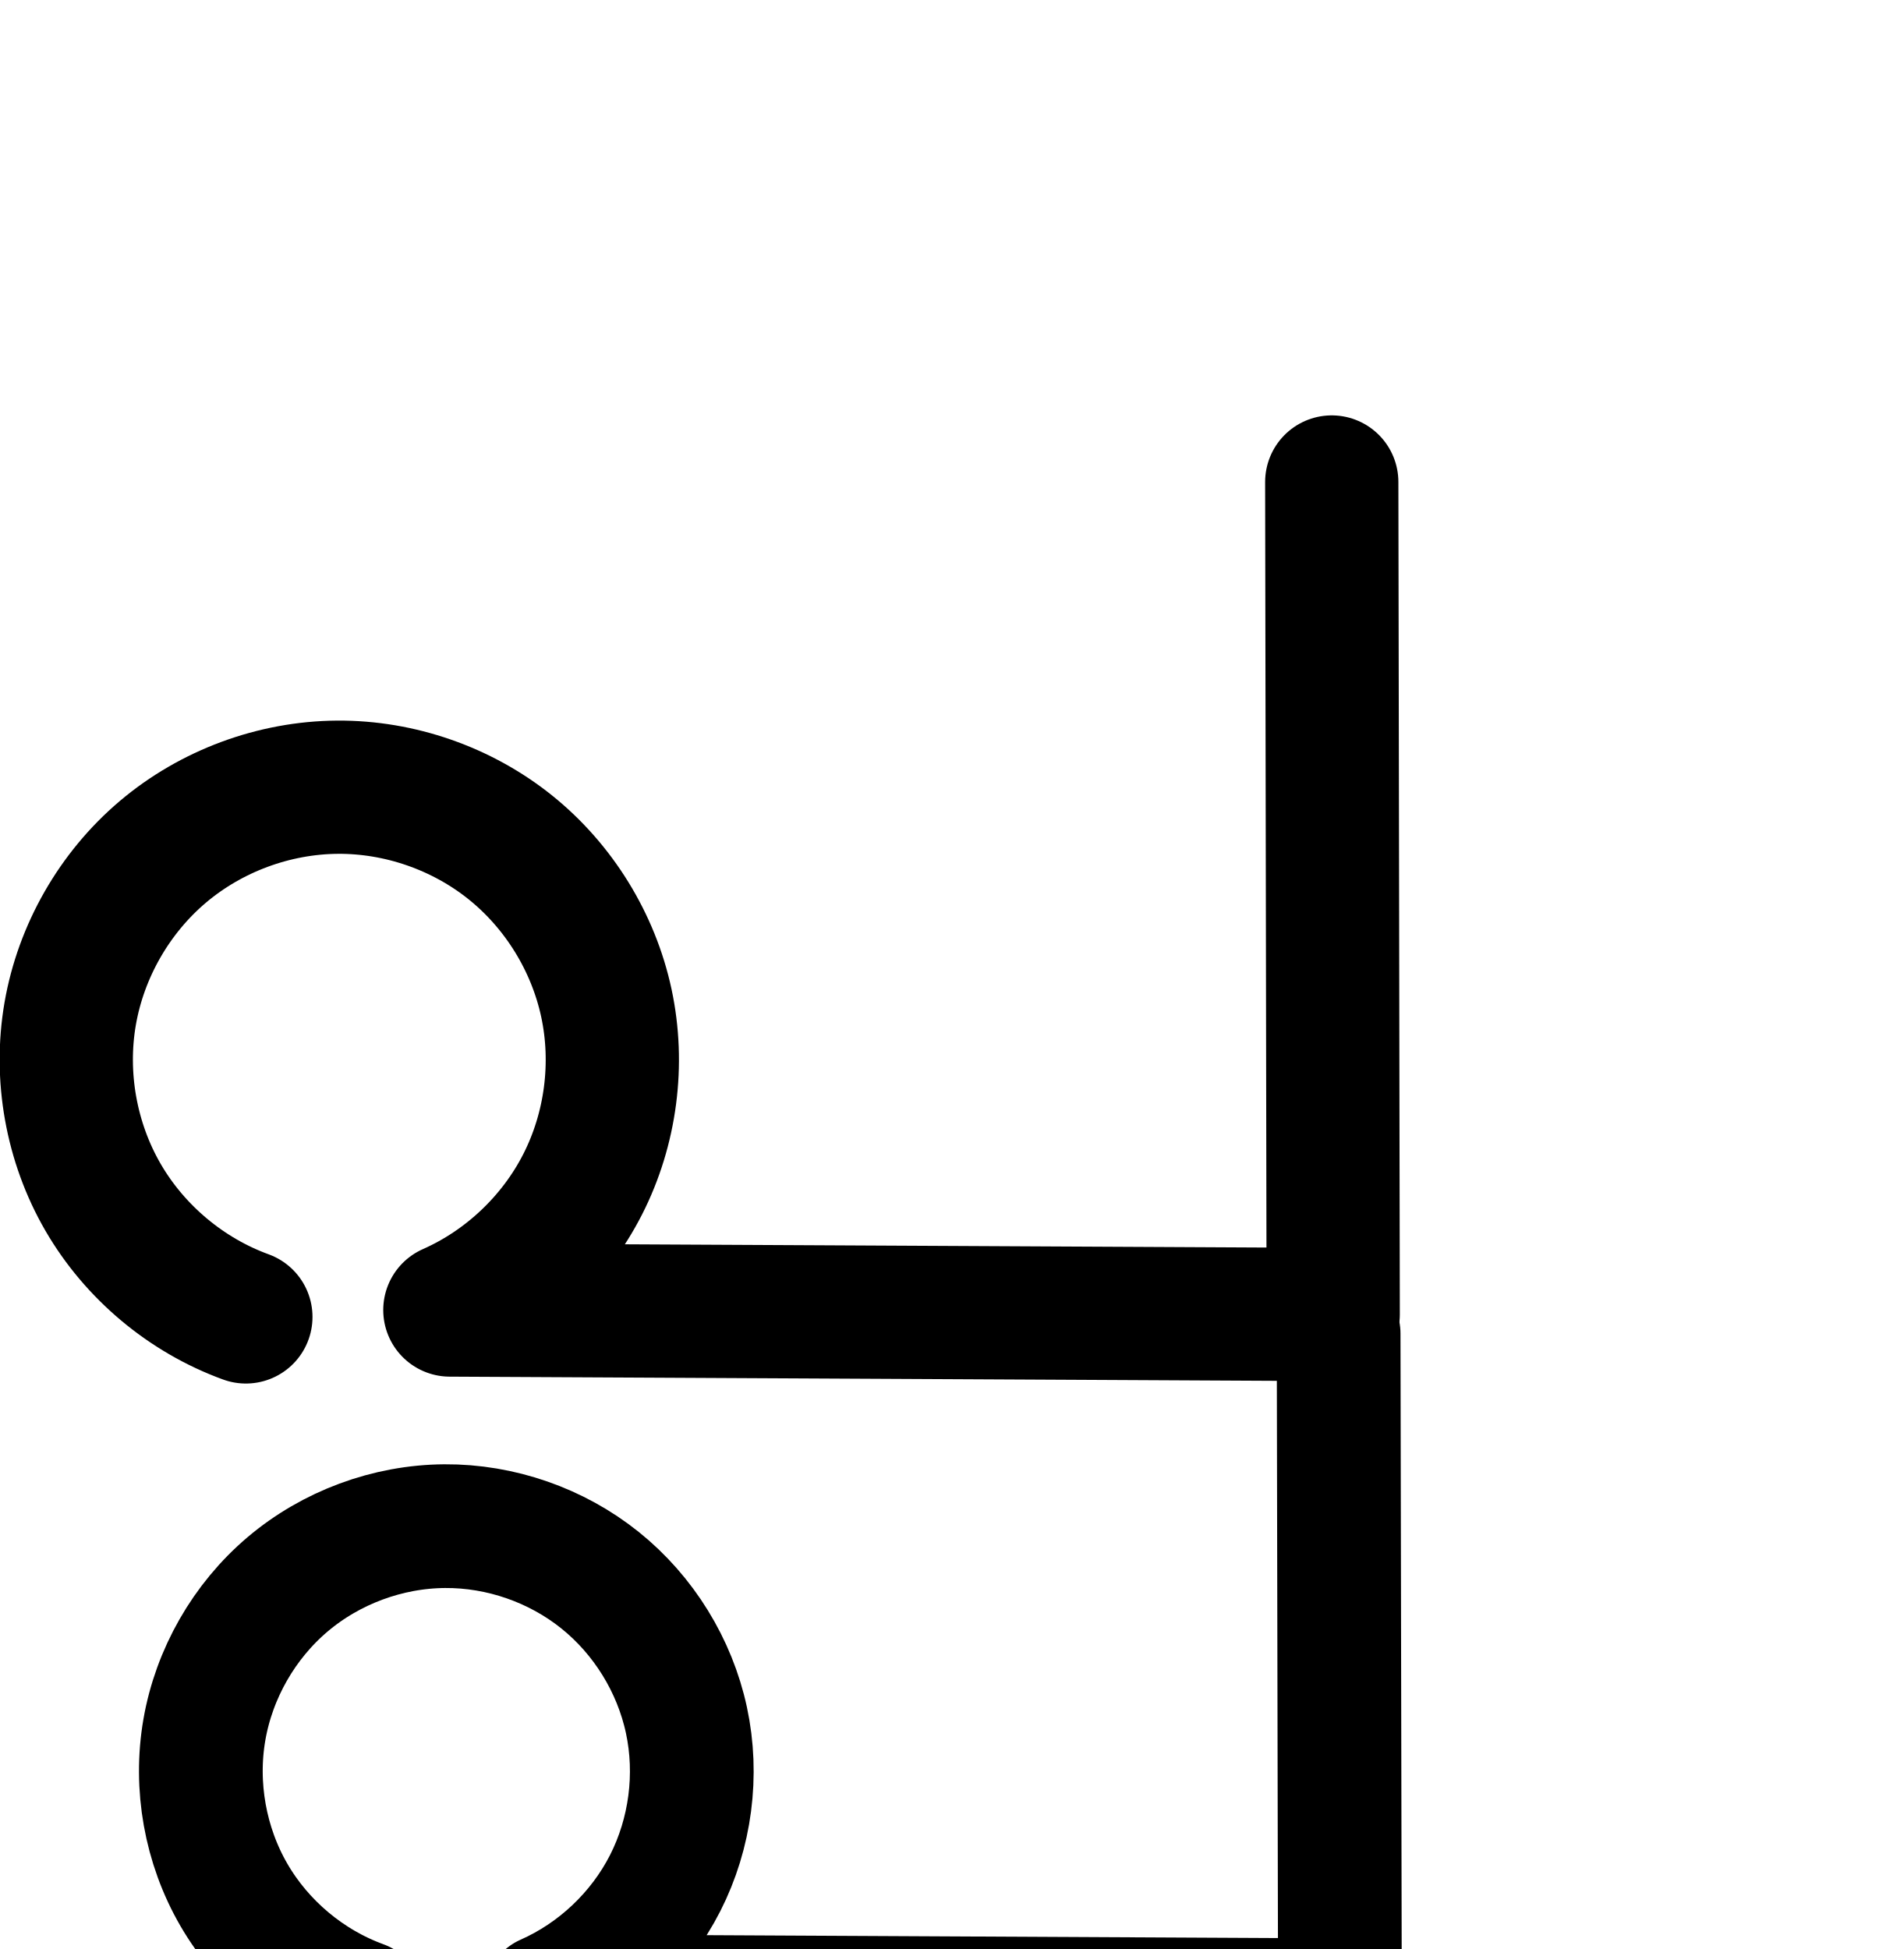
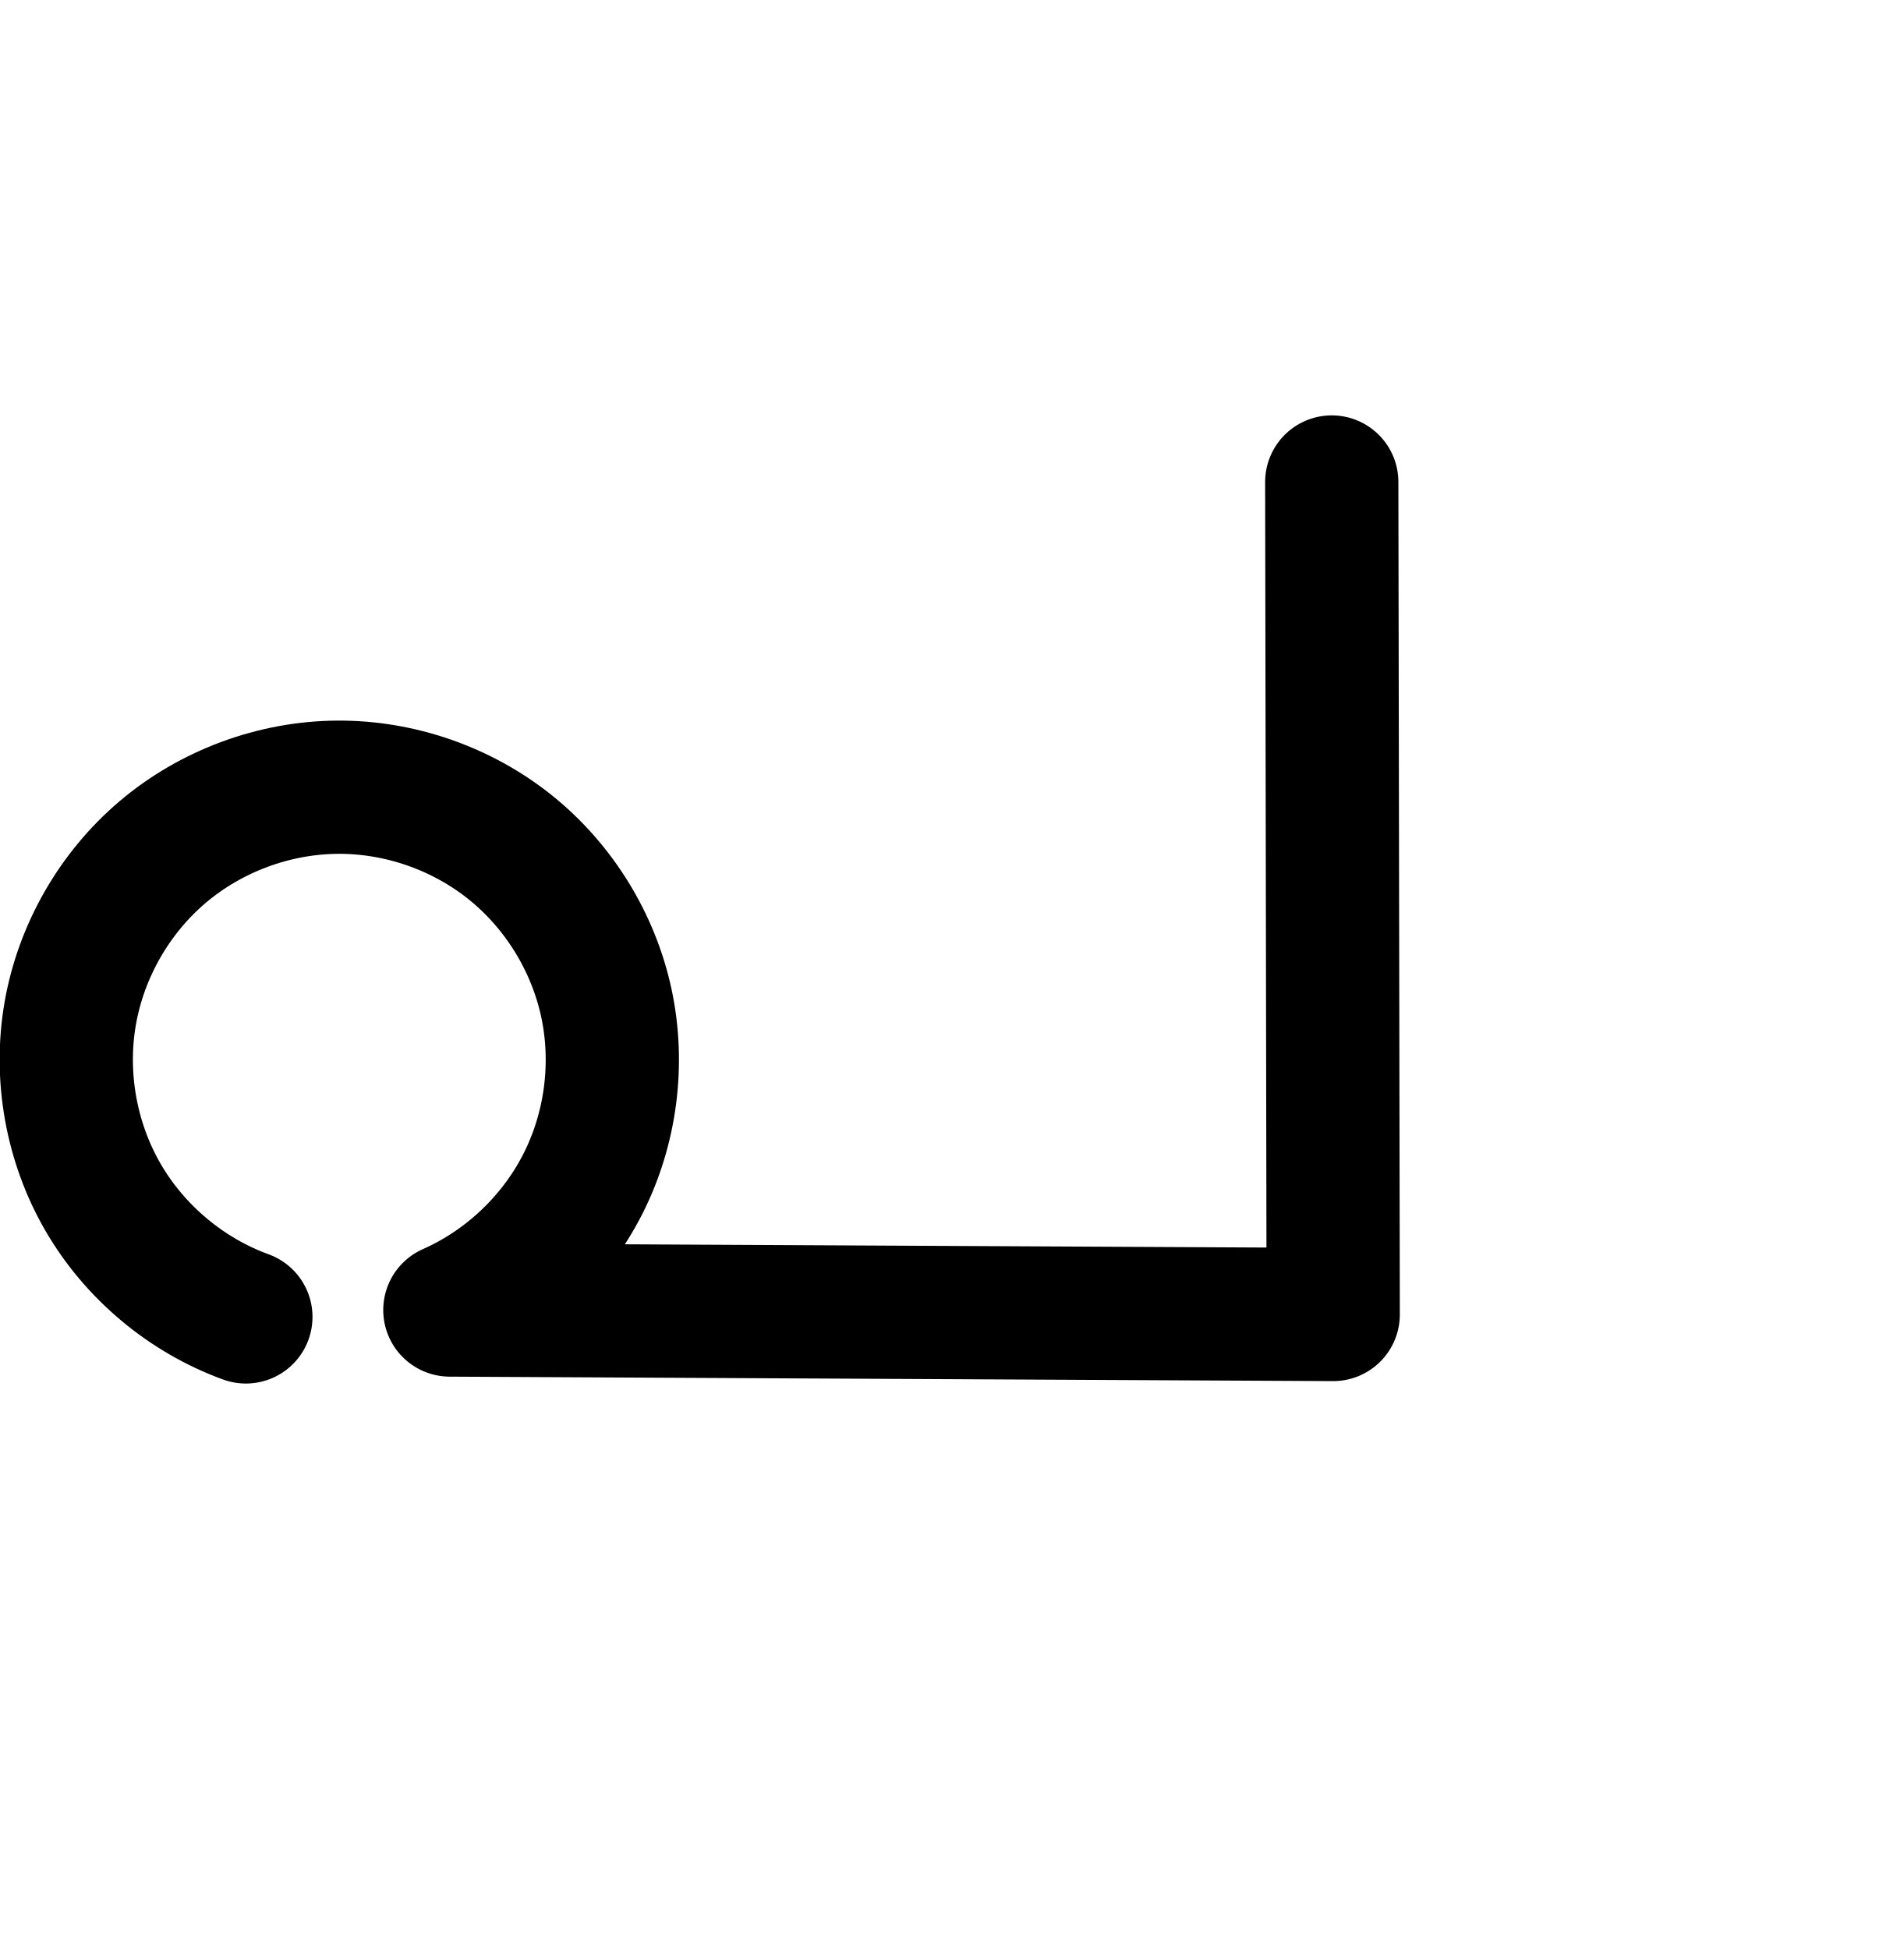
<svg xmlns="http://www.w3.org/2000/svg" width="2000" height="2048" id="svg2992" version="1.1">
  <defs id="defs5498">
    </defs>
  <g id="layer1" transform="translate(0,1048)">
    <path style="fill:none;fill-rule:evenodd;stroke:#000000;stroke-width:140;stroke-linecap:round;stroke-linejoin:round;stroke-miterlimit:4;stroke-dasharray:none;stroke-opacity:1" d="M 258.333,335.815 C 195.733,313.024 141.615,267.681 108.214,210.039 74.813,152.397 62.384,82.897 73.739,17.252 c 11.355,-65.645 46.405,-126.933 97.226,-170.007 50.822,-43.074 117.026,-67.605 183.644,-68.046 65.32,-0.432 130.563,22.266 181.508,63.15 50.946,40.884 87.234,99.662 100.957,163.526 13.723,63.864 4.783,132.361 -24.872,190.564 -29.655,58.203 -79.814,105.698 -139.546,132.137 l 928.106,4.689 -1.525,-874.789" id="path4139-0-3-8-6-5" />
    <path style="fill:none;fill-rule:evenodd;stroke:#000000;stroke-width:120;stroke-linecap:round;stroke-linejoin:round;stroke-miterlimit:4;stroke-dasharray:none;stroke-opacity:1" d="m -711.304,2390.836 c -87.998,-17.23 -183.433,8.897 -250.383,68.549 -66.95,59.651 -103.873,151.451 -96.87,240.846 6.733,85.949 53.134,167.245 121.423,219.868 68.289,52.623 157.06,76.73 242.994,69.809 71.559,-5.763 141.661,-32.759 196.929,-78.577 55.269,-45.818 95.112,-110.56 108.523,-181.086 13.424,-70.598 -0.124,-146.035 -37.526,-207.398 -37.402,-61.363 -98.349,-108.022 -167.427,-127.835 -39.544,-11.342 -81.731,-14.062 -122.118,-6.237 -52.954,10.26 -102.519,39.27 -135.388,82.038 -32.868,42.768 -48.18,99.2 -38.939,152.342 7.232,41.588 29.42,80.598 62.174,107.226 32.754,26.628 75.909,40.422 117.951,36.644 38.783,-3.485 75.832,-21.723 103.246,-49.377 27.414,-27.654 45.207,-64.388 51.301,-102.847 7.863,-49.625 -3.912,-102.093 -32.228,-143.598 -28.315,-41.506 -72.871,-71.61 -121.945,-82.392" id="path4144-59-8-6" />
    <path style="color:#000000;font-style:normal;font-variant:normal;font-weight:normal;font-stretch:normal;font-size:medium;line-height:normal;font-family:sans-serif;text-indent:0;text-align:start;text-decoration:none;text-decoration-line:none;text-decoration-style:solid;text-decoration-color:#000000;letter-spacing:normal;word-spacing:normal;text-transform:none;direction:ltr;block-progression:tb;writing-mode:lr-tb;baseline-shift:baseline;text-anchor:start;white-space:normal;clip-rule:nonzero;display:inline;overflow:visible;visibility:visible;opacity:1;isolation:auto;mix-blend-mode:normal;color-interpolation:sRGB;color-interpolation-filters:linearRGB;solid-color:#000000;solid-opacity:1;fill:#000000;fill-opacity:1;fill-rule:evenodd;stroke:none;stroke-width:140;stroke-linecap:round;stroke-linejoin:round;stroke-miterlimit:4;stroke-dasharray:none;stroke-dashoffset:0;stroke-opacity:1;color-rendering:auto;image-rendering:auto;shape-rendering:auto;text-rendering:auto;enable-background:accumulate" d="m -557.272,1454.619 a 70.007,70.007 0 0 0 -68.82,71.111 l 1.4,799.9 -731.961,-7.941 c 6.783,-10.429 13.102,-21.192 18.783,-32.342 37.156,-72.926 48.132,-157.027 30.938,-237.047 -17.194,-80.02 -61.748,-152.19 -125.582,-203.416 -63.834,-51.226 -143.94,-79.095 -225.785,-78.553 -83.494,0.553 -164.744,30.657 -228.44,84.643 -63.696,53.986 -106.713,129.202 -120.943,211.477 -14.231,82.274 1.022,167.571 42.885,239.814 41.862,72.244 108.281,127.892 186.738,156.457 a 70.007,70.007 0 1 0 47.897,-131.553 c -46.742,-17.018 -88.562,-52.055 -113.502,-95.096 -24.94,-43.04 -34.543,-96.745 -26.064,-145.762 8.478,-49.016 35.562,-96.374 73.51,-128.537 37.948,-32.163 89.105,-51.118 138.848,-51.447 48.796,-0.323 99.174,17.205 137.232,47.746 38.058,30.541 66.081,75.928 76.332,123.637 10.251,47.708 3.348,100.601 -18.805,144.08 -22.153,43.479 -60.886,80.156 -105.508,99.906 a 70.007,70.007 0 0 0 27.572,134.006 l 985.219,10.688 a 70.007,70.007 0 0 0 70.76,-70.117 l -1.525,-870.789 a 70.007,70.007 0 0 0 -71.178,-70.865 z" id="path4139-0-3-8-6-6" />
    <path style="color:#000000;font-style:normal;font-variant:normal;font-weight:normal;font-stretch:normal;font-size:medium;line-height:normal;font-family:sans-serif;text-indent:0;text-align:start;text-decoration:none;text-decoration-line:none;text-decoration-style:solid;text-decoration-color:#000000;letter-spacing:normal;word-spacing:normal;text-transform:none;direction:ltr;block-progression:tb;writing-mode:lr-tb;baseline-shift:baseline;text-anchor:start;white-space:normal;clip-rule:nonzero;display:inline;overflow:visible;visibility:visible;opacity:1;isolation:auto;mix-blend-mode:normal;color-interpolation:sRGB;color-interpolation-filters:linearRGB;solid-color:#000000;solid-opacity:1;fill:#000000;fill-opacity:1;fill-rule:evenodd;stroke:none;stroke-width:140;stroke-linecap:round;stroke-linejoin:round;stroke-miterlimit:4;stroke-dasharray:none;stroke-dashoffset:0;stroke-opacity:1;color-rendering:auto;image-rendering:auto;shape-rendering:auto;text-rendering:auto;enable-background:accumulate" d="m -598.674,-606.281 a 70.007,70.007 0 0 0 -68.82,71.109 l 1.4,804.312 -674.156,-3.406 c 6.519,-10.102 12.603,-20.514 18.092,-31.287 37.156,-72.926 48.134,-157.027 30.939,-237.047 -17.194,-80.02 -61.75,-152.19 -125.584,-203.416 -63.834,-51.226 -143.939,-79.095 -225.783,-78.553 -83.494,0.553 -164.746,30.657 -228.441,84.643 -63.696,53.986 -106.711,129.202 -120.942,211.477 -14.231,82.274 1.021,167.571 42.883,239.814 41.862,72.244 108.281,127.892 186.738,156.457 a 70.007,70.007 0 1 0 47.897,-131.553 c -46.742,-17.018 -88.562,-52.055 -113.502,-95.096 -24.94,-43.04 -34.543,-96.745 -26.064,-145.762 8.478,-49.016 35.562,-96.374 73.51,-128.537 37.948,-32.163 89.105,-51.118 138.848,-51.447 48.796,-0.323 99.177,17.205 137.234,47.746 38.058,30.541 66.079,75.928 76.33,123.637 10.251,47.708 3.348,100.601 -18.805,144.08 -22.153,43.479 -60.884,80.156 -105.506,99.906 a 70.007,70.007 0 0 0 27.977,134.008 l 928.105,4.689 a 70.007,70.007 0 0 0 70.354,-70.121 l -1.523,-874.789 a 70.007,70.007 0 0 0 -71.18,-70.865 z" id="path4139-0-3-8-6-5-3" />
-     <path style="fill:none;fill-rule:evenodd;stroke:#000000;stroke-width:130;stroke-linecap:round;stroke-linejoin:round;stroke-miterlimit:4;stroke-dasharray:none;stroke-opacity:1" d="M 380.679,1056.119 C 324.396,1035.627 275.739,994.86 245.709,943.035 215.678,891.209 204.504,828.723 214.713,769.702 c 10.209,-59.021 41.722,-114.124 87.415,-152.852 45.693,-38.728 105.216,-60.783 165.113,-61.179 58.729,-0.389 117.387,20.02 163.192,56.778 45.805,36.758 78.431,89.605 90.769,147.025 12.338,57.42 4.3,119.005 -22.362,171.334 -26.662,52.329 -71.76,95.032 -125.465,118.803 l 834.45,4.216 -1.371,-700.514" id="path4139-0-3-8-6-5-39" />
-     <path style="color:#000000;font-style:normal;font-variant:normal;font-weight:normal;font-stretch:normal;font-size:medium;line-height:normal;font-family:sans-serif;text-indent:0;text-align:start;text-decoration:none;text-decoration-line:none;text-decoration-style:solid;text-decoration-color:#000000;letter-spacing:normal;word-spacing:normal;text-transform:none;direction:ltr;block-progression:tb;writing-mode:lr-tb;baseline-shift:baseline;text-anchor:start;white-space:normal;clip-rule:nonzero;display:inline;overflow:visible;visibility:visible;opacity:1;isolation:auto;mix-blend-mode:normal;color-interpolation:sRGB;color-interpolation-filters:linearRGB;solid-color:#000000;solid-opacity:1;fill:#000000;fill-opacity:1;fill-rule:evenodd;stroke:none;stroke-width:130;stroke-linecap:round;stroke-linejoin:round;stroke-miterlimit:4;stroke-dasharray:none;stroke-dashoffset:0;stroke-opacity:1;color-rendering:auto;image-rendering:auto;shape-rendering:auto;text-rendering:auto;enable-background:accumulate" d="m -586.01,285.557 a 65.007,65.007 0 0 0 -63.891,66.043 l 1.242,635.057 -600.246,-3.033 c 5.123,-8.147 9.912,-16.526 14.305,-25.146 33.628,-66.001 43.558,-142.077 27.996,-214.498 -15.562,-72.422 -55.865,-137.703 -113.637,-184.064 -57.772,-46.362 -130.234,-71.572 -204.307,-71.082 -75.566,0.5 -149.061,27.732 -206.709,76.592 -57.648,48.86 -96.558,116.897 -109.438,191.359 -12.88,74.462 0.917,151.616 38.805,217 37.887,65.384 97.967,115.719 168.975,141.572 a 65.007,65.007 0 1 0 44.475,-122.154 c -41.558,-15.131 -78.795,-46.329 -100.969,-84.596 -22.174,-38.267 -30.723,-86.086 -23.186,-129.666 7.538,-43.58 31.654,-85.748 65.393,-114.344 33.739,-28.596 79.29,-45.473 123.516,-45.766 43.385,-0.287 88.242,15.318 122.08,42.473 33.838,27.154 58.788,67.569 67.902,109.986 9.114,42.418 2.968,89.512 -16.729,128.17 -19.696,38.657 -54.184,71.313 -93.858,88.873 a 65.007,65.007 0 0 0 25.98,124.437 l 834.449,4.215 a 65.007,65.007 0 0 0 65.328,-65.125 l -1.369,-700.514 a 65.007,65.007 0 0 0 -66.109,-65.789 z" id="path4139-0-3-8-6-5-39-0" />
+     <path style="fill:none;fill-rule:evenodd;stroke:#000000;stroke-width:130;stroke-linecap:round;stroke-linejoin:round;stroke-miterlimit:4;stroke-dasharray:none;stroke-opacity:1" d="m 2379.062,1053.643 c -48.295,-17.583 -90.046,-52.564 -115.814,-97.034 -25.768,-44.47 -35.356,-98.088 -26.597,-148.732 8.76,-50.644 35.8,-97.927 75.008,-131.158 39.208,-33.231 90.283,-52.156 141.678,-52.496 50.394,-0.334 100.727,17.178 140.031,48.719 39.304,31.541 67.3,76.888 77.887,126.158 10.587,49.27 3.69,102.115 -19.188,147.017 -22.878,44.902 -61.575,81.545 -107.658,101.941 l 716.018,3.617 -1.176,-601.09" id="path4139-0-3-8-6-5-39" />
    <path style="fill:none;fill-rule:evenodd;stroke:#000000;stroke-width:70;stroke-linecap:round;stroke-linejoin:round;stroke-miterlimit:4;stroke-dasharray:none;stroke-opacity:1" d="m -4425.587,370.829 c -67.289,-24.445 -125.478,-73.137 -161.403,-135.063 -35.925,-61.926 -49.311,-136.61 -37.13,-207.158 12.181,-70.548 49.836,-136.419 104.447,-182.712 54.611,-46.293 125.758,-72.654 197.349,-73.119 70.186,-0.456 140.285,23.947 195.016,67.89 54.73,43.942 93.704,107.112 108.424,175.739 14.72,68.627 5.083,142.224 -26.81,204.747 -31.894,62.523 -85.817,113.529 -150.016,141.898 l 995.45,5.038 -1.636,-939.91" id="path4139-0-3-8-6-5-38" />
    <path style="fill:none;fill-rule:evenodd;stroke:#000000;stroke-width:65;stroke-linecap:round;stroke-linejoin:round;stroke-miterlimit:4;stroke-dasharray:none;stroke-opacity:1" d="m -4224.56,1093.359 c -56.283,-20.492 -104.94,-61.259 -134.971,-113.084 -30.031,-51.825 -41.205,-114.312 -30.996,-173.333 10.209,-59.021 41.722,-114.124 87.415,-152.852 45.693,-38.728 105.216,-60.783 165.113,-61.179 58.729,-0.389 117.388,20.02 163.192,56.778 45.805,36.758 78.431,89.605 90.769,147.025 12.338,57.42 4.3,119.005 -22.362,171.334 -26.662,52.329 -71.76,95.032 -125.465,118.803 l 834.45,4.216 -1.371,-700.514" id="path4139-0-3-8-6-5-39-02" />
    <path style="color:#000000;font-style:normal;font-variant:normal;font-weight:normal;font-stretch:normal;font-size:medium;line-height:normal;font-family:sans-serif;text-indent:0;text-align:start;text-decoration:none;text-decoration-line:none;text-decoration-style:solid;text-decoration-color:#000000;letter-spacing:normal;word-spacing:normal;text-transform:none;direction:ltr;block-progression:tb;writing-mode:lr-tb;baseline-shift:baseline;text-anchor:start;white-space:normal;clip-rule:nonzero;display:inline;overflow:visible;visibility:visible;opacity:1;isolation:auto;mix-blend-mode:normal;color-interpolation:sRGB;color-interpolation-filters:linearRGB;solid-color:#000000;solid-opacity:1;fill:#000000;fill-opacity:1;fill-rule:evenodd;stroke:none;stroke-width:70;stroke-linecap:round;stroke-linejoin:round;stroke-miterlimit:4;stroke-dasharray:none;stroke-dashoffset:0;stroke-opacity:1;color-rendering:auto;image-rendering:auto;shape-rendering:auto;text-rendering:auto;enable-background:accumulate" d="m -5698.486,-607.314 a 35.004,35.004 0 0 0 -34.41,35.555 l 1.574,904.672 -847.4,-4.291 c 27.542,-26.429 50.761,-57.368 68.205,-91.564 35.649,-69.885 46.307,-151.285 29.854,-227.992 -16.453,-76.707 -59.558,-146.573 -120.732,-195.689 -61.174,-49.116 -138.706,-76.107 -217.156,-75.598 -80.031,0.52 -158.703,29.669 -219.752,81.42 -61.049,51.751 -102.687,124.589 -116.305,203.455 -13.617,78.866 1.185,161.449 41.346,230.676 40.161,69.227 104.504,123.07 179.727,150.396 a 35.004,35.004 0 1 0 23.9,-65.793 c -59.356,-21.563 -111.389,-65.104 -143.078,-119.729 -31.689,-54.625 -43.659,-121.41 -32.914,-183.641 10.745,-62.23 44.416,-121.133 92.588,-161.969 48.172,-40.835 111.793,-64.408 174.943,-64.818 61.923,-0.402 124.591,21.415 172.877,60.184 48.286,38.769 83.126,95.24 96.113,155.787 12.987,60.547 4.373,126.34 -23.766,181.502 -28.139,55.162 -76.344,100.76 -132.984,125.789 a 35.004,35.004 0 0 0 13.969,67.014 l 995.451,5.037 a 35.004,35.004 0 0 0 35.176,-35.061 l -1.635,-939.91 a 35.004,35.004 0 0 0 -35.59,-35.432 z" id="path4139-0-3-8-6-5-38-2" />
    <path style="color:#000000;font-style:normal;font-variant:normal;font-weight:normal;font-stretch:normal;font-size:medium;line-height:normal;font-family:sans-serif;text-indent:0;text-align:start;text-decoration:none;text-decoration-line:none;text-decoration-style:solid;text-decoration-color:#000000;letter-spacing:normal;word-spacing:normal;text-transform:none;direction:ltr;block-progression:tb;writing-mode:lr-tb;baseline-shift:baseline;text-anchor:start;white-space:normal;clip-rule:nonzero;display:inline;overflow:visible;visibility:visible;opacity:1;isolation:auto;mix-blend-mode:normal;color-interpolation:sRGB;color-interpolation-filters:linearRGB;solid-color:#000000;solid-opacity:1;fill:#000000;fill-opacity:1;fill-rule:evenodd;stroke:none;stroke-width:65;stroke-linecap:round;stroke-linejoin:round;stroke-miterlimit:4;stroke-dasharray:none;stroke-dashoffset:0;stroke-opacity:1;color-rendering:auto;image-rendering:auto;shape-rendering:auto;text-rendering:auto;enable-background:accumulate" d="m -5710.059,337.773 a 32.503,32.503 0 0 0 -31.947,33.021 l 1.307,667.785 -699.615,-3.535 c 20.875,-21.14 38.581,-45.429 52.152,-72.064 30.145,-59.166 39.13,-127.995 25.18,-192.916 -13.95,-64.921 -50.415,-123.985 -102.203,-165.545 -51.789,-41.56 -117.349,-64.367 -183.75,-63.928 -67.731,0.448 -134.24,25.091 -185.91,68.885 -51.67,43.794 -86.882,105.364 -98.426,172.105 -11.544,66.742 0.942,136.561 34.9,195.166 33.959,58.605 88.325,104.156 151.971,127.328 a 32.503,32.503 0 1 0 22.238,-61.076 c -48.921,-17.811 -91.867,-53.794 -117.969,-98.84 -26.102,-45.046 -35.965,-100.2 -27.092,-151.5 8.873,-51.3 36.688,-99.936 76.404,-133.598 39.716,-33.662 92.254,-53.128 144.315,-53.473 51.057,-0.338 102.814,17.669 142.635,49.625 39.821,31.956 68.61,78.587 79.336,128.506 10.726,49.919 3.634,104.258 -19.545,149.752 -23.179,45.493 -62.971,83.173 -109.66,103.838 a 32.503,32.503 0 0 0 12.99,62.219 l 834.449,4.215 a 32.503,32.503 0 0 0 32.664,-32.562 l -1.371,-700.514 a 32.503,32.503 0 0 0 -33.053,-32.895 z" id="path4139-0-3-8-6-5-39-02-3" />
+     <path style="color:#000000;font-style:normal;font-variant:normal;font-weight:normal;font-stretch:normal;font-size:medium;line-height:normal;font-family:sans-serif;text-indent:0;text-align:start;text-decoration:none;text-decoration-line:none;text-decoration-style:solid;text-decoration-color:#000000;letter-spacing:normal;word-spacing:normal;text-transform:none;direction:ltr;block-progression:tb;writing-mode:lr-tb;baseline-shift:baseline;text-anchor:start;white-space:normal;clip-rule:nonzero;display:inline;overflow:visible;visibility:visible;opacity:1;isolation:auto;mix-blend-mode:normal;color-interpolation:sRGB;color-interpolation-filters:linearRGB;solid-color:#000000;solid-opacity:1;fill:#000000;fill-opacity:1;fill-rule:evenodd;stroke:none;stroke-width:130;stroke-linecap:round;stroke-linejoin:round;stroke-miterlimit:4;stroke-dasharray:none;stroke-dashoffset:0;stroke-opacity:1;color-rendering:auto;image-rendering:auto;shape-rendering:auto;text-rendering:auto;enable-background:accumulate" d="m -473.109,418.658 a 65.007,65.007 0 0 0 -63.893,66.043 l 1.049,535.635 c -162.853,-0.823 -325.707,-1.646 -488.561,-2.469 5.106,-9.769 9.669,-20.066 13.543,-30.959 61.513,-144.242 -11.649,-316.965 -158.272,-372.729 l -1.908,-0.756 c -0.485,-0.18 -0.949,-0.393 -1.435,-0.57 -147.88,-61.176 -323.334,18.928 -373.723,171.143 -0.038,0.115 -0.085,0.225 -0.123,0.34 -54.83,146.303 25.221,314.922 173.482,364.891 a 65.007,65.007 0 1 0 41.52,-123.191 c -74.235,-25.02 -121.093,-124.823 -92.695,-197.777 a 65.007,65.007 0 0 0 1.16,-3.232 c 25.07,-76.07 128.874,-122.971 202.439,-91.389 a 65.007,65.007 0 0 0 3.342,1.328 c 74.063,27.05 117.759,129.651 86.238,201.986 a 65.007,65.007 0 0 0 -1.943,5.016 c -8.88,26.081 -54.309,69.126 -80.002,81.818 a 65.007,65.007 0 0 0 28.461,123.275 c 237.759,1.201 475.518,2.402 713.277,3.604 a 65.007,65.007 0 0 0 65.328,-65.127 l -1.178,-601.09 a 65.007,65.007 0 0 0 -66.107,-65.789 z" id="path4139-0-3-8-6-5-39-4" />
  </g>
</svg>
